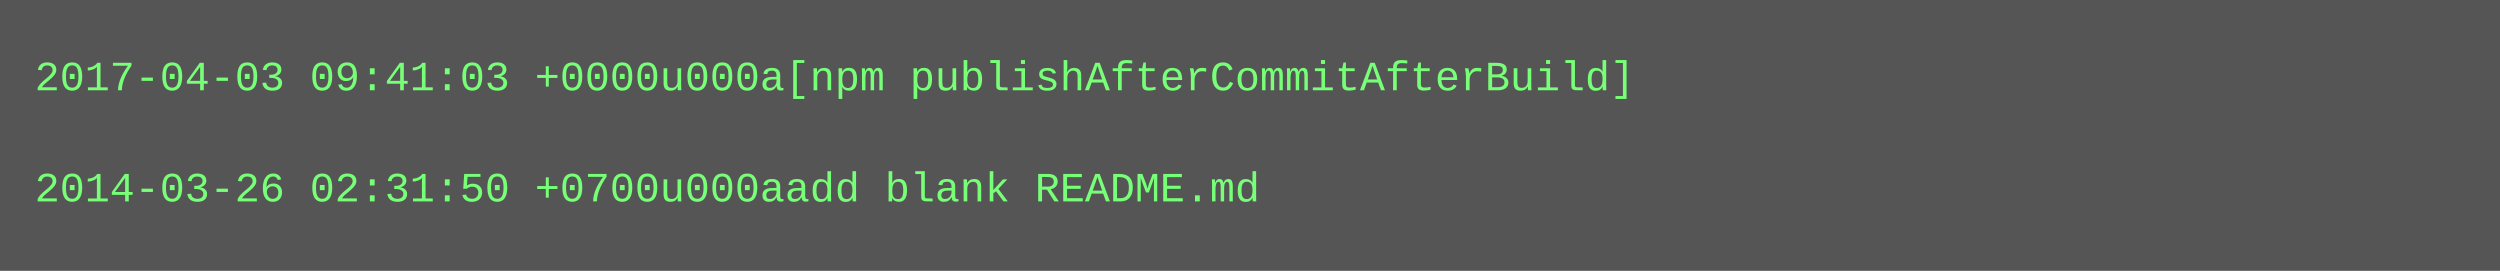
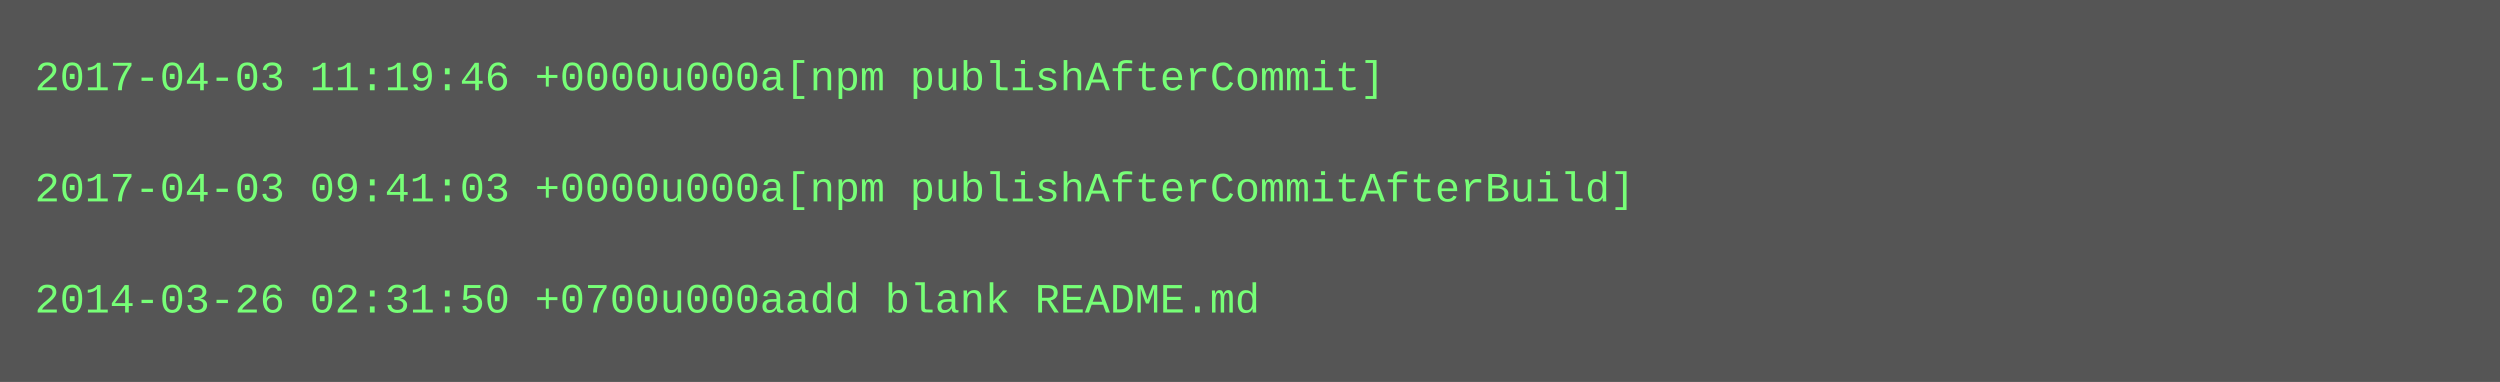
- <svg xmlns="http://www.w3.org/2000/svg" height="78" width="720">
-   <rect height="78" fill="#555" width="720" />
+ <svg xmlns="http://www.w3.org/2000/svg" height="110" width="720">
+   <rect height="110" fill="#555" width="720" />
  <text fill="#7f7" font-family="Courier New" font-size="12" xml:space="preserve">
-     <tspan x="10" y="26">2017-04-03 09:41:03 +0000u000a[npm publishAfterCommitAfterBuild]</tspan>
+     <tspan x="10" y="26">2017-04-03 11:19:46 +0000u000a[npm publishAfterCommit]</tspan>
    <tspan x="10" y="42" />
-     <tspan x="10" y="58">2014-03-26 02:31:50 +0700u000aadd blank README.md</tspan>
+     <tspan x="10" y="58">2017-04-03 09:41:03 +0000u000a[npm publishAfterCommitAfterBuild]</tspan>
+     <tspan x="10" y="74" />
+     <tspan x="10" y="90">2014-03-26 02:31:50 +0700u000aadd blank README.md</tspan>
  </text>
</svg>
